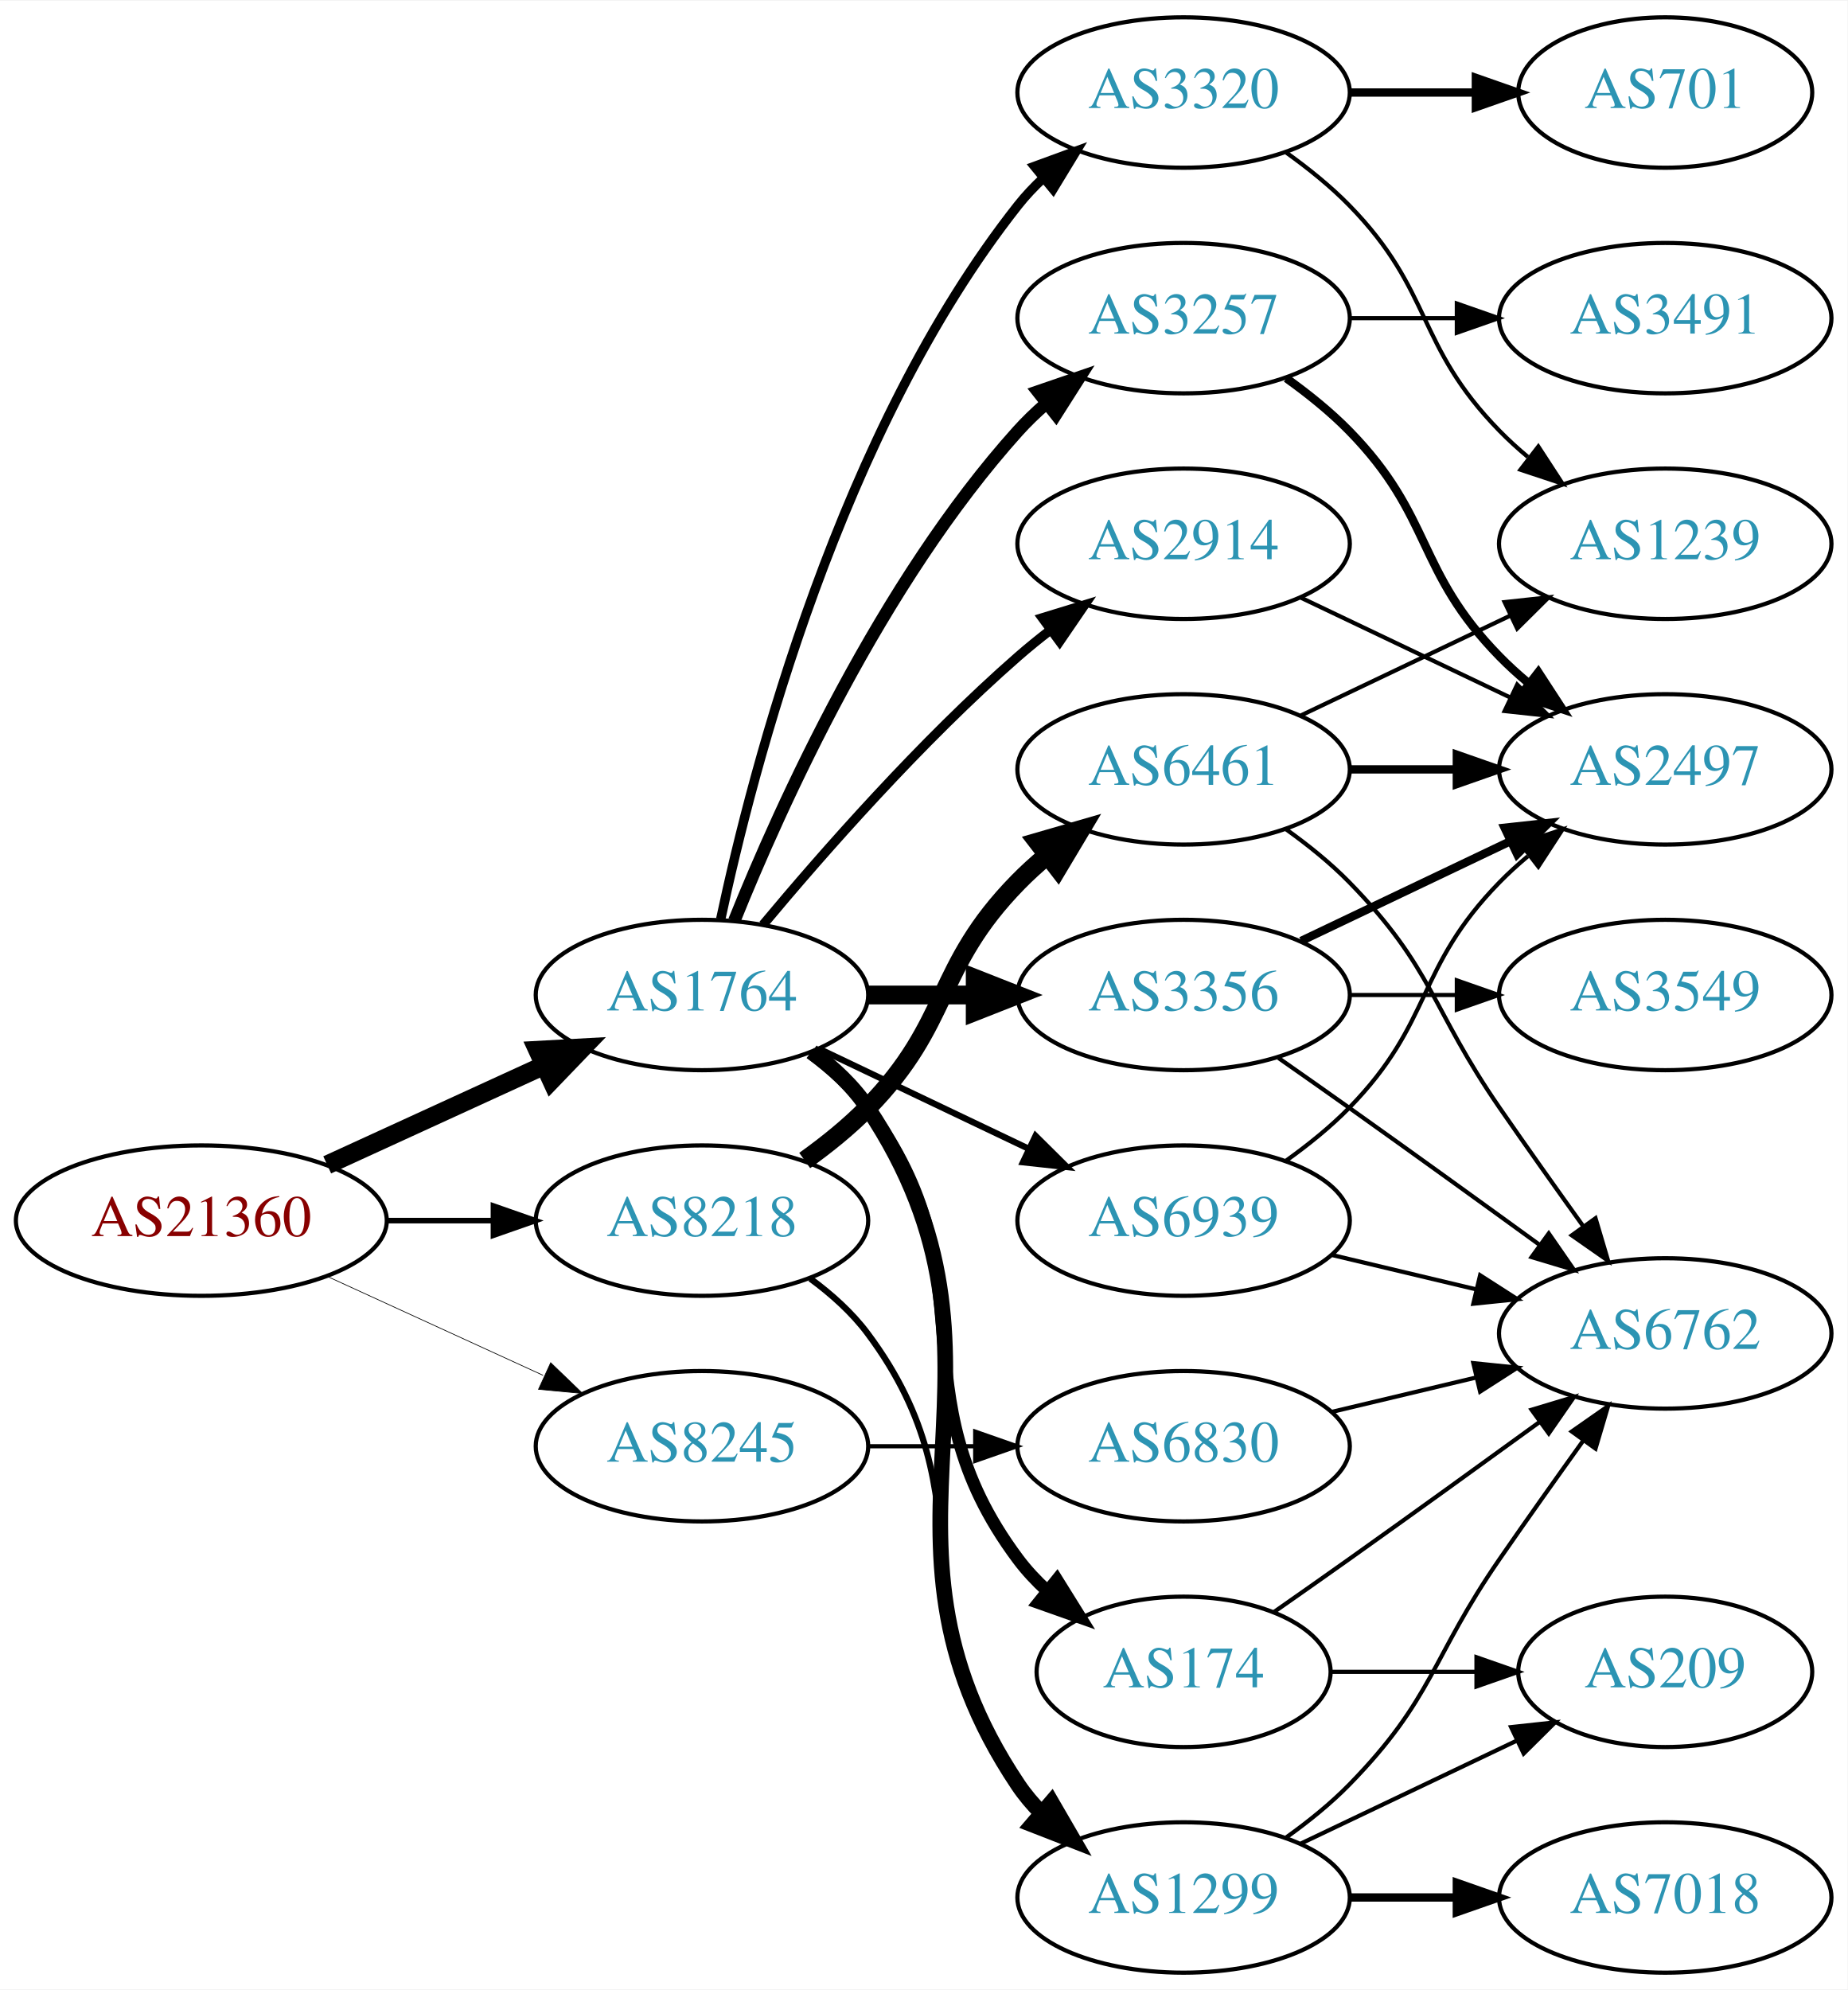
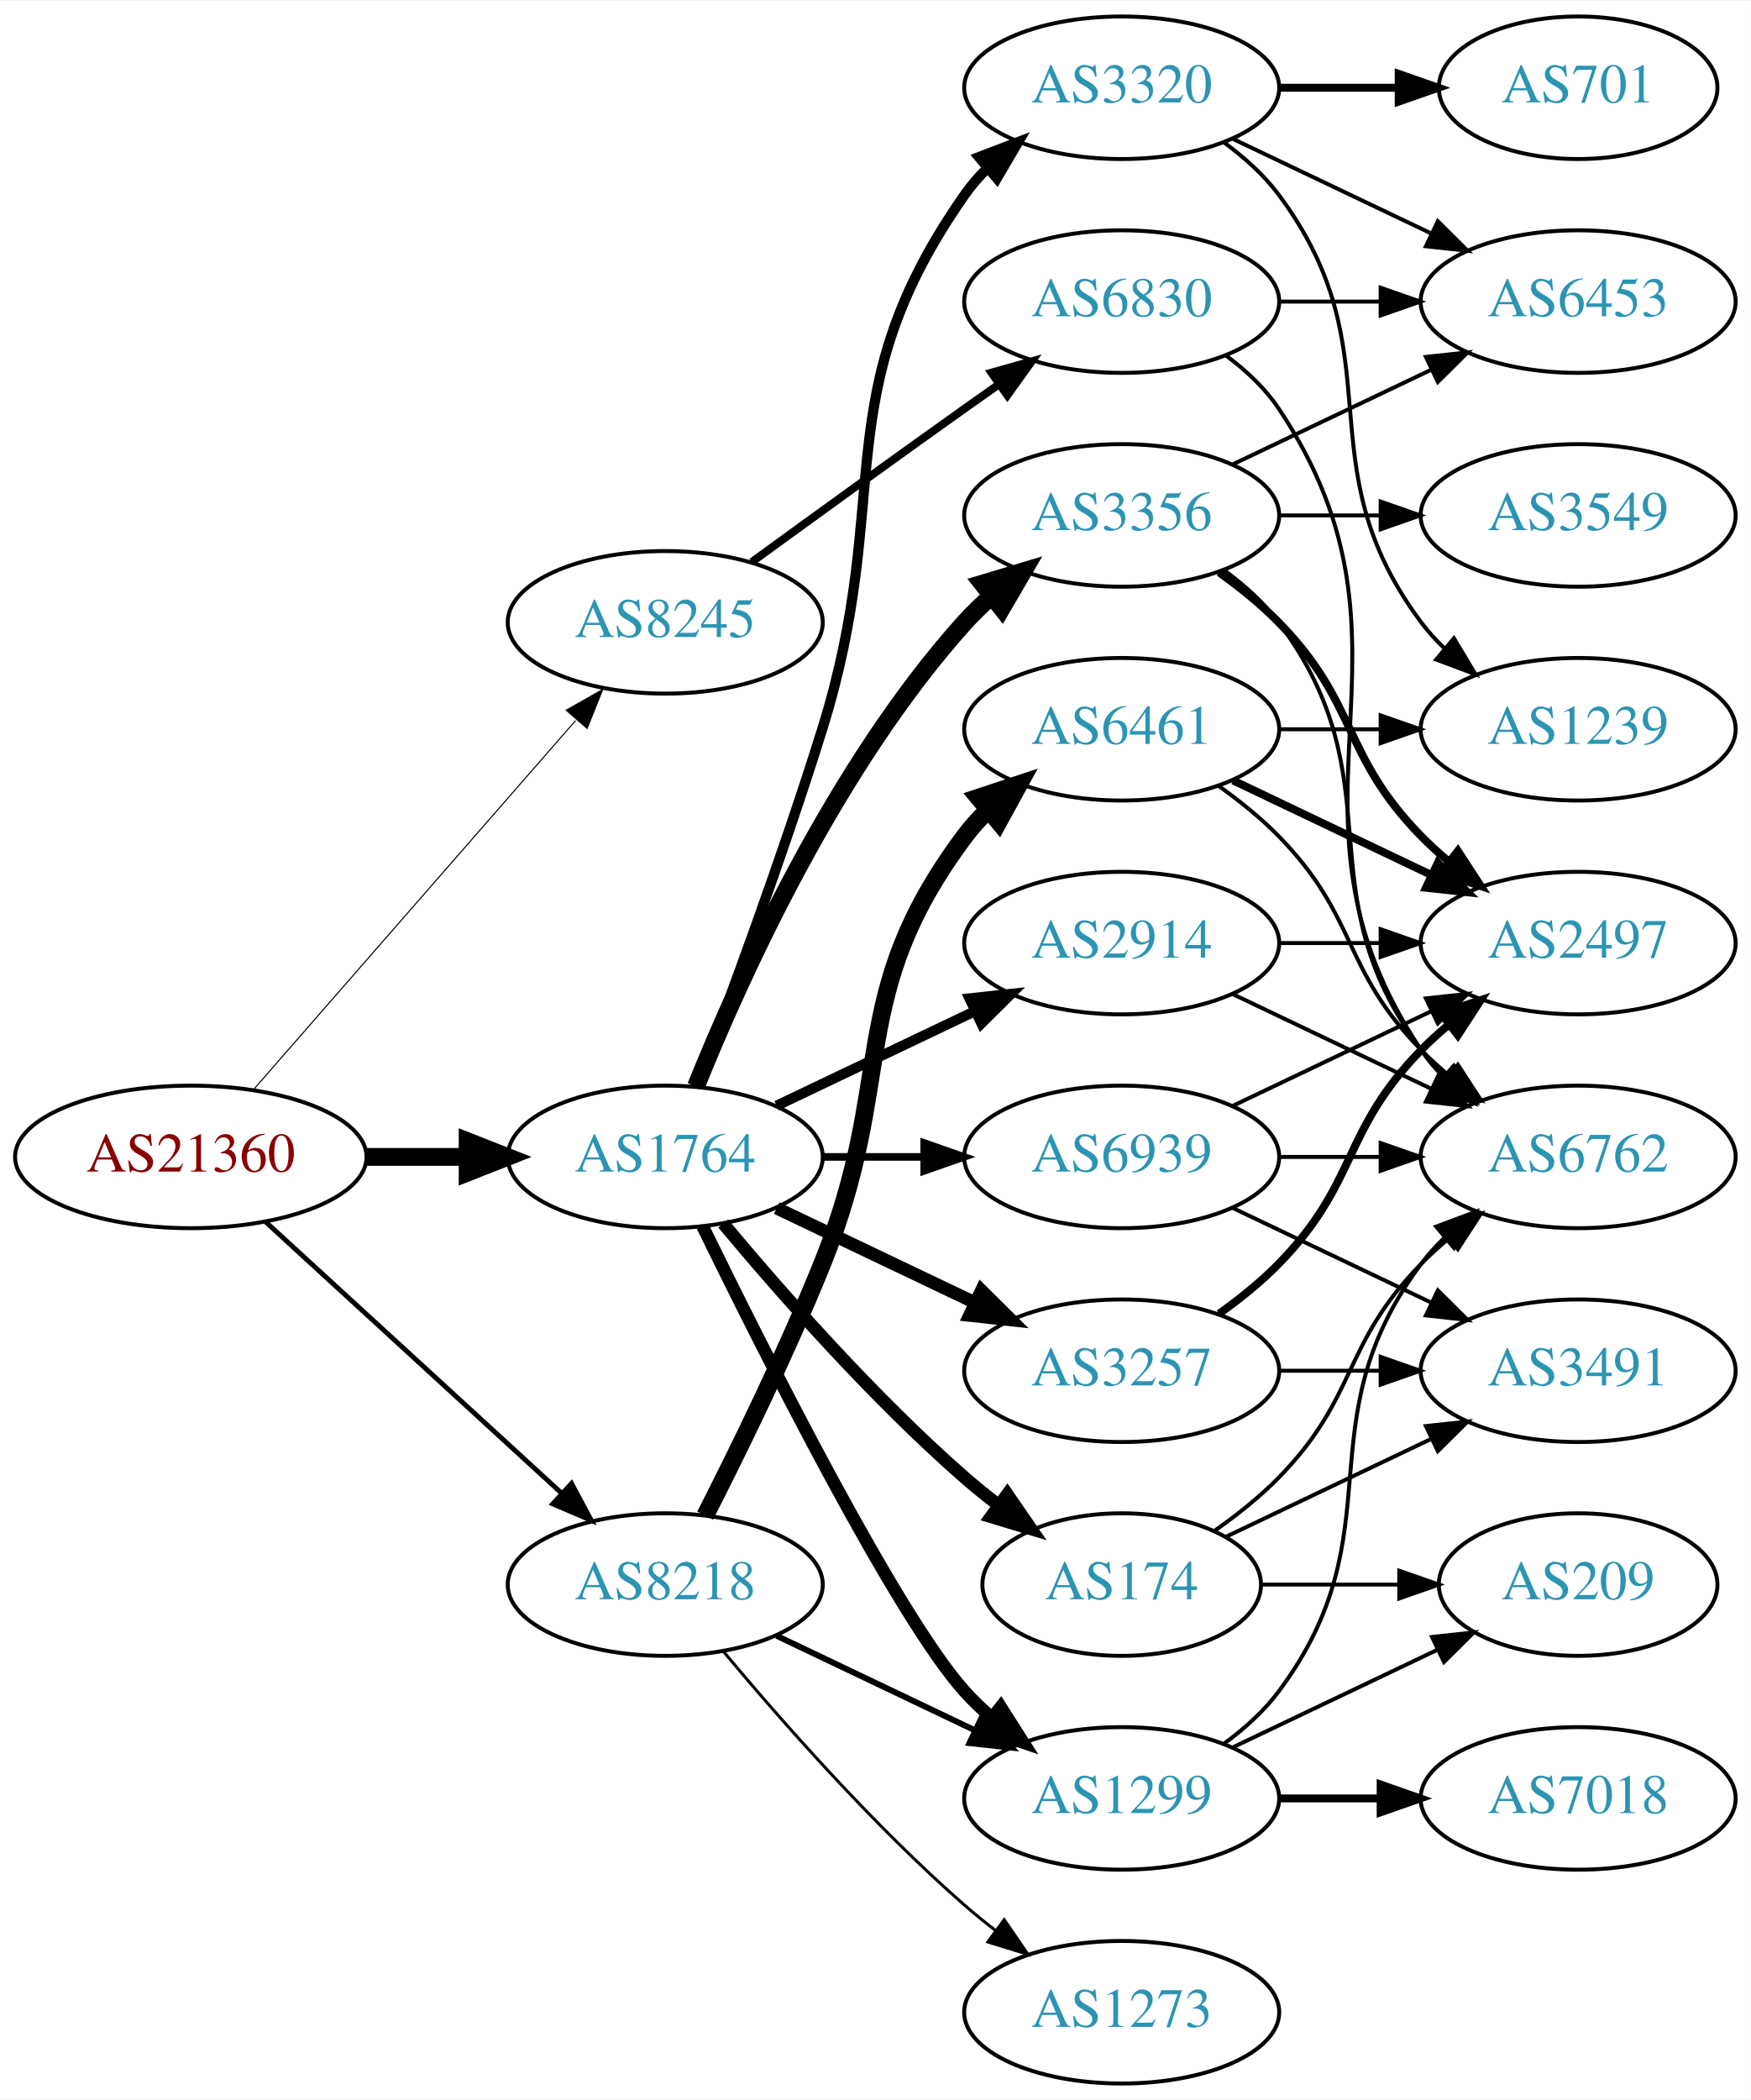
- <svg xmlns="http://www.w3.org/2000/svg" xmlns:xlink="http://www.w3.org/1999/xlink" width="442pt" height="476pt" viewBox="0.00 0.00 442.27 476.00">
-   <g id="graph0" class="graph" transform="scale(1 1) rotate(0) translate(4 472)">
-     <polygon fill="white" stroke="none" points="-4,4 -4,-472 438.271,-472 438.271,4 -4,4" />
+ <svg xmlns="http://www.w3.org/2000/svg" xmlns:xlink="http://www.w3.org/1999/xlink" width="442pt" height="530pt" viewBox="0.00 0.00 442.27 530.00">
+   <g id="graph0" class="graph" transform="scale(1 1) rotate(0) translate(4 526)">
+     <polygon fill="white" stroke="none" points="-4,4 -4,-526 438.271,-526 438.271,4 -4,4" />
    <g id="node1" class="node">
      <g id="a_node1">
        <a xlink:href="/asn/21360" xlink:title="AS21360 ~ Horneckgasse 8 [AT]">
-           <ellipse fill="#ffffff" stroke="black" cx="44.196" cy="-180" rx="44.393" ry="18" />
-           <text text-anchor="middle" x="44.196" y="-176.3" font-family="Times,serif" font-size="14.00" fill="#880000">AS21360</text>
+           <ellipse fill="#ffffff" stroke="black" cx="44.196" cy="-234" rx="44.393" ry="18" />
+           <text text-anchor="middle" x="44.196" y="-230.3" font-family="Times,serif" font-size="14.00" fill="#880000">AS21360</text>
        </a>
      </g>
    </g>
    <g id="node2" class="node">
      <g id="a_node2">
        <a xlink:href="/asn/1764" xlink:title="AS1764 ~ NEXTLAYER-AS [AT]">
          <ellipse fill="#ffffff" stroke="black" cx="164.039" cy="-234" rx="39.794" ry="18" />
          <text text-anchor="middle" x="164.039" y="-230.3" font-family="Times,serif" font-size="14.00" fill="#2c94b3">AS1764</text>
        </a>
      </g>
    </g>
    <g id="edge1" class="edge">
-       <path fill="none" stroke="black" stroke-width="4.5" d="M74.326,-193.348C89.937,-200.502 109.335,-209.391 126.007,-217.03" />
-       <polygon fill="black" stroke="black" stroke-width="4.5" points="124.727,-220.775 135.459,-221.362 128.008,-213.616 124.727,-220.775" />
+       <path fill="none" stroke="black" stroke-width="4.5" d="M88.407,-234C96.72,-234 105.482,-234 113.965,-234" />
+       <polygon fill="black" stroke="black" stroke-width="4.5" points="114.123,-237.938 124.123,-234 114.123,-230.063 114.123,-237.938" />
    </g>
    <g id="node3" class="node">
      <g id="a_node3">
        <a xlink:href="/asn/8218" xlink:title="AS8218 ~ legacy Neotelecoms [FR]">
-           <ellipse fill="#ffffff" stroke="black" cx="164.039" cy="-180" rx="39.794" ry="18" />
-           <text text-anchor="middle" x="164.039" y="-176.3" font-family="Times,serif" font-size="14.00" fill="#2c94b3">AS8218</text>
+           <ellipse fill="#ffffff" stroke="black" cx="164.039" cy="-126" rx="39.794" ry="18" />
+           <text text-anchor="middle" x="164.039" y="-122.3" font-family="Times,serif" font-size="14.00" fill="#2c94b3">AS8218</text>
        </a>
      </g>
    </g>
    <g id="edge2" class="edge">
-       <path fill="none" stroke="black" stroke-width="1.333" d="M88.407,-180C96.72,-180 105.482,-180 113.965,-180" />
-       <polygon fill="black" stroke="black" stroke-width="1.333" points="114.123,-183.5 124.123,-180 114.123,-176.5 114.123,-183.5" />
+       <path fill="none" stroke="black" stroke-width="1.227" d="M63.094,-217.597C83.022,-199.333 115.38,-169.678 137.857,-149.079" />
+       <polygon fill="black" stroke="black" stroke-width="1.227" points="140.351,-151.54 145.359,-142.203 135.622,-146.38 140.351,-151.54" />
    </g>
    <g id="node4" class="node">
      <g id="a_node4">
        <a xlink:href="/asn/8245" xlink:title="AS8245 ~ Video-Broadcast GmbH [AT]">
-           <ellipse fill="#ffffff" stroke="black" cx="164.039" cy="-126" rx="39.794" ry="18" />
-           <text text-anchor="middle" x="164.039" y="-122.3" font-family="Times,serif" font-size="14.00" fill="#2c94b3">AS8245</text>
+           <ellipse fill="#ffffff" stroke="black" cx="164.039" cy="-369" rx="39.794" ry="18" />
+           <text text-anchor="middle" x="164.039" y="-365.3" font-family="Times,serif" font-size="14.00" fill="#2c94b3">AS8245</text>
        </a>
      </g>
    </g>
    <g id="edge3" class="edge">
-       <path fill="none" stroke="black" stroke-width="0.167" d="M74.326,-166.652C89.937,-159.498 109.335,-150.609 126.007,-142.97" />
-       <polygon fill="black" stroke="black" stroke-width="0.167" points="127.826,-145.986 135.459,-138.638 124.91,-139.622 127.826,-145.986" />
+       <path fill="none" stroke="black" stroke-width="0.273" d="M60.121,-251.098C80.663,-274.631 117.782,-317.155 141.379,-344.187" />
+       <polygon fill="black" stroke="black" stroke-width="0.273" points="139.022,-346.809 148.235,-352.041 144.296,-342.206 139.022,-346.809" />
    </g>
    <g id="node5" class="node">
      <g id="a_node5">
        <a xlink:href="/asn/2914" xlink:title="AS2914 ~ NTT America, Inc. [US]">
-           <ellipse fill="#ffffff" stroke="black" cx="279.332" cy="-342" rx="39.794" ry="18" />
-           <text text-anchor="middle" x="279.332" y="-338.3" font-family="Times,serif" font-size="14.00" fill="#2c94b3">AS2914</text>
+           <ellipse fill="#ffffff" stroke="black" cx="279.332" cy="-288" rx="39.794" ry="18" />
+           <text text-anchor="middle" x="279.332" y="-284.3" font-family="Times,serif" font-size="14.00" fill="#2c94b3">AS2914</text>
        </a>
      </g>
    </g>
    <g id="edge4" class="edge">
-       <path fill="none" stroke="black" stroke-width="2.25" d="M178.669,-250.817C192.951,-267.929 216.498,-294.745 239.685,-315 242.151,-317.154 244.789,-319.294 247.487,-321.372" />
-       <polygon fill="black" stroke="black" stroke-width="2.25" points="245.512,-324.264 255.641,-327.37 249.66,-318.625 245.512,-324.264" />
+       <path fill="none" stroke="black" stroke-width="2.571" d="M192.175,-246.934C207.169,-254.081 225.99,-263.052 242.213,-270.785" />
+       <polygon fill="black" stroke="black" stroke-width="2.571" points="240.884,-274.028 251.417,-275.171 243.895,-267.709 240.884,-274.028" />
    </g>
    <g id="node6" class="node">
      <g id="a_node6">
-         <a xlink:href="/asn/3320" xlink:title="AS3320 ~ DTAG [DE]">
-           <ellipse fill="#ffffff" stroke="black" cx="279.332" cy="-450" rx="39.794" ry="18" />
-           <text text-anchor="middle" x="279.332" y="-446.3" font-family="Times,serif" font-size="14.00" fill="#2c94b3">AS3320</text>
+         <a xlink:href="/asn/3356" xlink:title="AS3356 ~ Level 3 Parent, LLC [US]">
+           <ellipse fill="#ffffff" stroke="black" cx="279.332" cy="-396" rx="39.794" ry="18" />
+           <text text-anchor="middle" x="279.332" y="-392.3" font-family="Times,serif" font-size="14.00" fill="#2c94b3">AS3356</text>
        </a>
      </g>
    </g>
    <g id="edge5" class="edge">
-       <path fill="none" stroke="black" stroke-width="2.25" d="M168.529,-252.16C176.16,-288.03 197.152,-369.155 239.685,-423 241.493,-425.288 243.545,-427.462 245.74,-429.51" />
-       <polygon fill="black" stroke="black" stroke-width="2.25" points="243.651,-432.323 253.6,-435.966 248.094,-426.914 243.651,-432.323" />
+       <path fill="none" stroke="black" stroke-width="4.5" d="M171.786,-251.787C182.837,-279.243 206.891,-332.578 239.685,-369 241.688,-371.224 243.906,-373.363 246.239,-375.397" />
+       <polygon fill="black" stroke="black" stroke-width="4.5" points="244.166,-378.777 254.458,-381.873 249.04,-372.591 244.166,-378.777" />
    </g>
    <g id="node7" class="node">
      <g id="a_node7">
        <a xlink:href="/asn/3257" xlink:title="AS3257 ~ GTT [DE]">
-           <ellipse fill="#ffffff" stroke="black" cx="279.332" cy="-396" rx="39.794" ry="18" />
-           <text text-anchor="middle" x="279.332" y="-392.3" font-family="Times,serif" font-size="14.00" fill="#2c94b3">AS3257</text>
+           <ellipse fill="#ffffff" stroke="black" cx="279.332" cy="-180" rx="39.794" ry="18" />
+           <text text-anchor="middle" x="279.332" y="-176.3" font-family="Times,serif" font-size="14.00" fill="#2c94b3">AS3257</text>
        </a>
      </g>
    </g>
    <g id="edge6" class="edge">
-       <path fill="none" stroke="black" stroke-width="3" d="M171.786,-251.787C182.837,-279.243 206.891,-332.578 239.685,-369 241.688,-371.224 243.906,-373.363 246.239,-375.397" />
-       <polygon fill="black" stroke="black" stroke-width="3" points="244.437,-378.433 254.458,-381.873 248.769,-372.935 244.437,-378.433" />
+       <path fill="none" stroke="black" stroke-width="3.214" d="M192.175,-221.066C207.169,-213.919 225.99,-204.948 242.213,-197.215" />
+       <polygon fill="black" stroke="black" stroke-width="3.214" points="243.895,-200.291 251.417,-192.829 240.884,-193.972 243.895,-200.291" />
    </g>
    <g id="node8" class="node">
      <g id="a_node8">
-         <a xlink:href="/asn/174" xlink:title="AS174 ~ Cogent Communications [US]">
-           <ellipse fill="#ffffff" stroke="black" cx="279.332" cy="-72" rx="35.194" ry="18" />
-           <text text-anchor="middle" x="279.332" y="-68.3" font-family="Times,serif" font-size="14.00" fill="#2c94b3">AS174</text>
+         <a xlink:href="/asn/3320" xlink:title="AS3320 ~ DTAG [DE]">
+           <ellipse fill="#ffffff" stroke="black" cx="279.332" cy="-504" rx="39.794" ry="18" />
+           <text text-anchor="middle" x="279.332" y="-500.3" font-family="Times,serif" font-size="14.00" fill="#2c94b3">AS3320</text>
        </a>
      </g>
    </g>
    <g id="edge7" class="edge">
-       <path fill="none" stroke="black" stroke-width="3" d="M189.969,-220.118C195.046,-216.389 199.964,-211.984 203.685,-207 233.957,-166.458 209.414,-139.542 239.685,-99 241.693,-96.311 244.049,-93.791 246.59,-91.454" />
-       <polygon fill="black" stroke="black" stroke-width="3" points="249.004,-94.004 254.605,-85.011 244.619,-88.548 249.004,-94.004" />
+       <path fill="none" stroke="black" stroke-width="2.571" d="M171.926,-251.809C180.036,-273.094 193.671,-309.869 203.685,-342 222.162,-401.284 204.072,-426.131 239.685,-477 241.357,-479.389 243.313,-481.635 245.44,-483.733" />
+       <polygon fill="black" stroke="black" stroke-width="2.571" points="243.28,-486.49 253.172,-490.284 247.804,-481.149 243.28,-486.49" />
    </g>
    <g id="node9" class="node">
      <g id="a_node9">
        <a xlink:href="/asn/1299" xlink:title="AS1299 ~ Telia Carrier [EU]">
-           <ellipse fill="#ffffff" stroke="black" cx="279.332" cy="-18" rx="39.794" ry="18" />
-           <text text-anchor="middle" x="279.332" y="-14.3" font-family="Times,serif" font-size="14.00" fill="#2c94b3">AS1299</text>
+           <ellipse fill="#ffffff" stroke="black" cx="279.332" cy="-72" rx="39.794" ry="18" />
+           <text text-anchor="middle" x="279.332" y="-68.3" font-family="Times,serif" font-size="14.00" fill="#2c94b3">AS1299</text>
        </a>
      </g>
    </g>
    <g id="edge8" class="edge">
-       <path fill="none" stroke="black" stroke-width="3.75" d="M190.358,-220.393C195.414,-216.649 200.225,-212.169 203.685,-207 244.71,-145.706 198.661,-106.294 239.685,-45 241.307,-42.577 243.226,-40.305 245.328,-38.19" />
-       <polygon fill="black" stroke="black" stroke-width="3.75" points="247.695,-40.771 253.013,-31.607 243.141,-35.454 247.695,-40.771" />
+       <path fill="none" stroke="black" stroke-width="3.214" d="M173.476,-216.489C189.095,-184.491 222.481,-118.107 239.685,-99 241.688,-96.776 243.906,-94.637 246.239,-92.603" />
+       <polygon fill="black" stroke="black" stroke-width="3.214" points="248.769,-95.065 254.458,-86.127 244.437,-89.567 248.769,-95.065" />
    </g>
    <g id="node10" class="node">
      <g id="a_node10">
-         <a xlink:href="/asn/3356" xlink:title="AS3356 ~ Level 3 Parent, LLC [US]">
-           <ellipse fill="#ffffff" stroke="black" cx="279.332" cy="-234" rx="39.794" ry="18" />
-           <text text-anchor="middle" x="279.332" y="-230.3" font-family="Times,serif" font-size="14.00" fill="#2c94b3">AS3356</text>
+         <a xlink:href="/asn/174" xlink:title="AS174 ~ Cogent Communications [US]">
+           <ellipse fill="#ffffff" stroke="black" cx="279.332" cy="-126" rx="35.194" ry="18" />
+           <text text-anchor="middle" x="279.332" y="-122.3" font-family="Times,serif" font-size="14.00" fill="#2c94b3">AS174</text>
        </a>
      </g>
    </g>
    <g id="edge9" class="edge">
-       <path fill="none" stroke="black" stroke-width="4.5" d="M203.711,-234C211.914,-234 220.678,-234 229.21,-234" />
-       <polygon fill="black" stroke="black" stroke-width="4.5" points="229.449,-237.938 239.449,-234 229.449,-230.063 229.449,-237.938" />
+       <path fill="none" stroke="black" stroke-width="3.214" d="M178.669,-217.183C192.951,-200.071 216.498,-173.255 239.685,-153 242.355,-150.668 245.228,-148.352 248.158,-146.114" />
+       <polygon fill="black" stroke="black" stroke-width="3.214" points="250.436,-148.784 256.449,-140.061 246.309,-143.13 250.436,-148.784" />
    </g>
    <g id="node11" class="node">
      <g id="a_node11">
        <a xlink:href="/asn/6939" xlink:title="AS6939 ~ Hurricane Electric LLC [US]">
-           <ellipse fill="#ffffff" stroke="black" cx="279.332" cy="-180" rx="39.794" ry="18" />
-           <text text-anchor="middle" x="279.332" y="-176.3" font-family="Times,serif" font-size="14.00" fill="#2c94b3">AS6939</text>
+           <ellipse fill="#ffffff" stroke="black" cx="279.332" cy="-234" rx="39.794" ry="18" />
+           <text text-anchor="middle" x="279.332" y="-230.3" font-family="Times,serif" font-size="14.00" fill="#2c94b3">AS6939</text>
        </a>
      </g>
    </g>
    <g id="edge10" class="edge">
-       <path fill="none" stroke="black" stroke-width="1.5" d="M192.175,-221.066C207.169,-213.919 225.99,-204.948 242.213,-197.215" />
-       <polygon fill="black" stroke="black" stroke-width="1.5" points="243.895,-200.291 251.417,-192.829 240.884,-193.972 243.895,-200.291" />
-     </g>
-     <g id="edge23" class="edge">
-       <path fill="none" stroke="black" stroke-width="1.5" d="M189.969,-166.118C195.046,-162.389 199.964,-157.984 203.685,-153 233.957,-112.458 209.414,-85.542 239.685,-45 241.43,-42.664 243.437,-40.455 245.6,-38.383" />
-       <polygon fill="black" stroke="black" stroke-width="1.5" points="247.96,-40.973 253.401,-31.882 243.478,-35.595 247.96,-40.973" />
-     </g>
-     <g id="node20" class="node">
-       <g id="a_node20">
-         <a xlink:href="/asn/6461" xlink:title="AS6461 ~ Zayo Bandwidth [US]">
-           <ellipse fill="#ffffff" stroke="black" cx="279.332" cy="-288" rx="39.794" ry="18" />
-           <text text-anchor="middle" x="279.332" y="-284.3" font-family="Times,serif" font-size="14.00" fill="#2c94b3">AS6461</text>
-         </a>
-       </g>
-     </g>
-     <g id="edge22" class="edge">
-       <path fill="none" stroke="black" stroke-width="4.5" d="M188.633,-194.389C193.889,-198.148 199.22,-202.437 203.685,-207 223.858,-227.617 219.513,-240.383 239.685,-261 241.778,-263.139 244.061,-265.218 246.438,-267.21" />
-       <polygon fill="black" stroke="black" stroke-width="4.5" points="244.414,-270.621 254.738,-273.611 249.224,-264.386 244.414,-270.621" />
+       <path fill="none" stroke="black" stroke-width="1.929" d="M203.711,-234C211.914,-234 220.678,-234 229.21,-234" />
+       <polygon fill="black" stroke="black" stroke-width="1.929" points="229.449,-237.5 239.449,-234 229.449,-230.5 229.449,-237.5" />
+     </g>
+     <g id="edge30" class="edge">
+       <path fill="none" stroke="black" stroke-width="1.5" d="M192.175,-113.066C207.169,-105.919 225.99,-96.948 242.213,-89.215" />
+       <polygon fill="black" stroke="black" stroke-width="1.5" points="243.895,-92.291 251.417,-84.829 240.884,-85.972 243.895,-92.291" />
    </g>
    <g id="node21" class="node">
      <g id="a_node21">
+         <a xlink:href="/asn/6461" xlink:title="AS6461 ~ Zayo Bandwidth [US]">
+           <ellipse fill="#ffffff" stroke="black" cx="279.332" cy="-342" rx="39.794" ry="18" />
+           <text text-anchor="middle" x="279.332" y="-338.3" font-family="Times,serif" font-size="14.00" fill="#2c94b3">AS6461</text>
+         </a>
+       </g>
+     </g>
+     <g id="edge28" class="edge">
+       <path fill="none" stroke="black" stroke-width="4.5" d="M174.119,-143.417C182.388,-159.634 194.65,-184.603 203.685,-207 222.615,-253.922 209.414,-274.458 239.685,-315 241.43,-317.336 243.437,-319.545 245.6,-321.617" />
+       <polygon fill="black" stroke="black" stroke-width="4.5" points="243.198,-324.741 253.401,-328.118 248.24,-318.691 243.198,-324.741" />
+     </g>
+     <g id="node22" class="node">
+       <g id="a_node22">
+         <a xlink:href="/asn/1273" xlink:title="AS1273 ~ Vodafone Group PLC [EU]">
+           <ellipse fill="#ffffff" stroke="black" cx="279.332" cy="-18" rx="39.794" ry="18" />
+           <text text-anchor="middle" x="279.332" y="-14.3" font-family="Times,serif" font-size="14.00" fill="#2c94b3">AS1273</text>
+         </a>
+       </g>
+     </g>
+     <g id="edge29" class="edge">
+       <path fill="none" stroke="black" stroke-width="0.75" d="M178.669,-109.183C192.951,-92.071 216.498,-65.255 239.685,-45 242.151,-42.846 244.789,-40.706 247.487,-38.628" />
+       <polygon fill="black" stroke="black" stroke-width="0.75" points="249.66,-41.375 255.641,-32.63 245.512,-35.736 249.66,-41.375" />
+     </g>
+     <g id="node23" class="node">
+       <g id="a_node23">
        <a xlink:href="/asn/6830" xlink:title="AS6830 ~ LGI-UPC [AT]">
-           <ellipse fill="#ffffff" stroke="black" cx="279.332" cy="-126" rx="39.794" ry="18" />
-           <text text-anchor="middle" x="279.332" y="-122.3" font-family="Times,serif" font-size="14.00" fill="#2c94b3">AS6830</text>
-         </a>
-       </g>
-     </g>
-     <g id="edge27" class="edge">
-       <path fill="none" stroke="black" d="M203.711,-126C211.914,-126 220.678,-126 229.21,-126" />
-       <polygon fill="black" stroke="black" points="229.449,-129.5 239.449,-126 229.449,-122.5 229.449,-129.5" />
+           <ellipse fill="#ffffff" stroke="black" cx="279.332" cy="-450" rx="39.794" ry="18" />
+           <text text-anchor="middle" x="279.332" y="-446.3" font-family="Times,serif" font-size="14.00" fill="#2c94b3">AS6830</text>
+         </a>
+       </g>
+     </g>
+     <g id="edge34" class="edge">
+       <path fill="none" stroke="black" stroke-width="2" d="M185.887,-384.222C200.821,-395.091 221.435,-410.025 239.685,-423 242.506,-425.005 245.449,-427.085 248.397,-429.159" />
+       <polygon fill="black" stroke="black" stroke-width="2" points="246.424,-432.05 256.621,-434.926 250.443,-426.319 246.424,-432.05" />
    </g>
    <g id="node12" class="node">
      <g id="a_node12">
+         <a xlink:href="/asn/6762" xlink:title="AS6762 ~ TELECOM ITALIA SPARKLE S.p.A. [IT]">
+           <ellipse fill="#ffffff" stroke="black" cx="394.625" cy="-234" rx="39.794" ry="18" />
+           <text text-anchor="middle" x="394.625" y="-230.3" font-family="Times,serif" font-size="14.00" fill="#2c94b3">AS6762</text>
+         </a>
+       </g>
+     </g>
+     <g id="edge27" class="edge">
+       <path fill="none" stroke="black" d="M307.468,-275.066C322.462,-267.919 341.283,-258.948 357.506,-251.215" />
+       <polygon fill="black" stroke="black" points="359.188,-254.291 366.71,-246.829 356.177,-247.972 359.188,-254.291" />
+     </g>
+     <g id="node14" class="node">
+       <g id="a_node14">
        <a xlink:href="/asn/2497" xlink:title="AS2497 ~ Internet Initiative Japan Inc. [JP]">
          <ellipse fill="#ffffff" stroke="black" cx="394.625" cy="-288" rx="39.794" ry="18" />
          <text text-anchor="middle" x="394.625" y="-284.3" font-family="Times,serif" font-size="14.00" fill="#2c94b3">AS2497</text>
        </a>
      </g>
    </g>
+     <g id="edge26" class="edge">
+       <path fill="none" stroke="black" d="M319.004,-288C327.207,-288 335.971,-288 344.503,-288" />
+       <polygon fill="black" stroke="black" points="344.742,-291.5 354.742,-288 344.742,-284.5 344.742,-291.5" />
+     </g>
    <g id="edge11" class="edge">
-       <path fill="none" stroke="black" d="M307.468,-329.066C322.462,-321.919 341.283,-312.948 357.506,-305.215" />
-       <polygon fill="black" stroke="black" points="359.188,-308.291 366.71,-300.829 356.177,-301.972 359.188,-308.291" />
+       <path fill="none" stroke="black" d="M305.262,-382.118C310.338,-378.389 315.256,-373.984 318.978,-369 349.249,-328.458 324.707,-301.542 354.978,-261 356.723,-258.664 358.73,-256.455 360.893,-254.383" />
+       <polygon fill="black" stroke="black" points="363.253,-256.973 368.694,-247.882 358.771,-251.595 363.253,-256.973" />
    </g>
    <g id="node13" class="node">
      <g id="a_node13">
+         <a xlink:href="/asn/6453" xlink:title="AS6453 ~ TATA COMMUNICATIONS (AMERICA) INC [US]">
+           <ellipse fill="#ffffff" stroke="black" cx="394.625" cy="-450" rx="39.794" ry="18" />
+           <text text-anchor="middle" x="394.625" y="-446.3" font-family="Times,serif" font-size="14.00" fill="#2c94b3">AS6453</text>
+         </a>
+       </g>
+     </g>
+     <g id="edge12" class="edge">
+       <path fill="none" stroke="black" d="M307.468,-408.934C322.462,-416.081 341.283,-425.052 357.506,-432.785" />
+       <polygon fill="black" stroke="black" points="356.177,-436.028 366.71,-437.171 359.188,-429.709 356.177,-436.028" />
+     </g>
+     <g id="edge13" class="edge">
+       <path fill="none" stroke="black" stroke-width="2" d="M303.926,-381.611C309.182,-377.852 314.513,-373.563 318.978,-369 339.151,-348.383 334.806,-335.617 354.978,-315 357.071,-312.861 359.354,-310.782 361.731,-308.79" />
+       <polygon fill="black" stroke="black" stroke-width="2" points="364.249,-311.268 370.031,-302.389 359.974,-305.725 364.249,-311.268" />
+     </g>
+     <g id="node15" class="node">
+       <g id="a_node15">
+         <a xlink:href="/asn/3549" xlink:title="AS3549 ~ Level 3 Parent, LLC [US]">
+           <ellipse fill="#ffffff" stroke="black" cx="394.625" cy="-396" rx="39.794" ry="18" />
+           <text text-anchor="middle" x="394.625" y="-392.3" font-family="Times,serif" font-size="14.00" fill="#2c94b3">AS3549</text>
+         </a>
+       </g>
+     </g>
+     <g id="edge14" class="edge">
+       <path fill="none" stroke="black" d="M319.004,-396C327.207,-396 335.971,-396 344.503,-396" />
+       <polygon fill="black" stroke="black" points="344.742,-399.5 354.742,-396 344.742,-392.5 344.742,-399.5" />
+     </g>
+     <g id="edge15" class="edge">
+       <path fill="none" stroke="black" stroke-width="2" d="M303.926,-194.389C309.182,-198.148 314.513,-202.437 318.978,-207 339.151,-227.617 334.806,-240.383 354.978,-261 357.071,-263.139 359.354,-265.218 361.731,-267.21" />
+       <polygon fill="black" stroke="black" stroke-width="2" points="359.974,-270.275 370.031,-273.611 364.249,-264.732 359.974,-270.275" />
+     </g>
+     <g id="node16" class="node">
+       <g id="a_node16">
+         <a xlink:href="/asn/3491" xlink:title="AS3491 ~ PCCW Global, Inc. [US]">
+           <ellipse fill="#ffffff" stroke="black" cx="394.625" cy="-180" rx="39.794" ry="18" />
+           <text text-anchor="middle" x="394.625" y="-176.3" font-family="Times,serif" font-size="14.00" fill="#2c94b3">AS3491</text>
+         </a>
+       </g>
+     </g>
+     <g id="edge16" class="edge">
+       <path fill="none" stroke="black" d="M319.004,-180C327.207,-180 335.971,-180 344.503,-180" />
+       <polygon fill="black" stroke="black" points="344.742,-183.5 354.742,-180 344.742,-176.5 344.742,-183.5" />
+     </g>
+     <g id="edge19" class="edge">
+       <path fill="none" stroke="black" d="M307.468,-491.066C322.462,-483.919 341.283,-474.948 357.506,-467.215" />
+       <polygon fill="black" stroke="black" points="359.188,-470.291 366.71,-462.829 356.177,-463.972 359.188,-470.291" />
+     </g>
+     <g id="node17" class="node">
+       <g id="a_node17">
        <a xlink:href="/asn/1239" xlink:title="AS1239 ~ Sprint [US]">
          <ellipse fill="#ffffff" stroke="black" cx="394.625" cy="-342" rx="39.794" ry="18" />
          <text text-anchor="middle" x="394.625" y="-338.3" font-family="Times,serif" font-size="14.00" fill="#2c94b3">AS1239</text>
        </a>
      </g>
    </g>
-     <g id="edge12" class="edge">
-       <path fill="none" stroke="black" d="M303.926,-435.611C309.182,-431.852 314.513,-427.563 318.978,-423 339.151,-402.383 334.806,-389.617 354.978,-369 357.071,-366.861 359.354,-364.782 361.731,-362.79" />
-       <polygon fill="black" stroke="black" points="364.249,-365.268 370.031,-356.389 359.974,-359.725 364.249,-365.268" />
-     </g>
-     <g id="node14" class="node">
-       <g id="a_node14">
-         <a xlink:href="/asn/701" xlink:title="AS701 ~ UUNET [US]">
-           <ellipse fill="#ffffff" stroke="black" cx="394.625" cy="-450" rx="35.194" ry="18" />
-           <text text-anchor="middle" x="394.625" y="-446.3" font-family="Times,serif" font-size="14.00" fill="#2c94b3">AS701</text>
-         </a>
-       </g>
-     </g>
-     <g id="edge13" class="edge">
-       <path fill="none" stroke="black" stroke-width="2" d="M319.004,-450C328.709,-450 339.2,-450 349.163,-450" />
-       <polygon fill="black" stroke="black" stroke-width="2" points="349.299,-453.5 359.299,-450 349.299,-446.5 349.299,-453.5" />
-     </g>
-     <g id="edge15" class="edge">
-       <path fill="none" stroke="black" stroke-width="2" d="M303.926,-381.611C309.182,-377.852 314.513,-373.563 318.978,-369 339.151,-348.383 334.806,-335.617 354.978,-315 357.071,-312.861 359.354,-310.782 361.731,-308.79" />
-       <polygon fill="black" stroke="black" stroke-width="2" points="364.249,-311.268 370.031,-302.389 359.974,-305.725 364.249,-311.268" />
-     </g>
-     <g id="node15" class="node">
-       <g id="a_node15">
-         <a xlink:href="/asn/3491" xlink:title="AS3491 ~ PCCW Global, Inc. [US]">
-           <ellipse fill="#ffffff" stroke="black" cx="394.625" cy="-396" rx="39.794" ry="18" />
-           <text text-anchor="middle" x="394.625" y="-392.3" font-family="Times,serif" font-size="14.00" fill="#2c94b3">AS3491</text>
-         </a>
-       </g>
-     </g>
-     <g id="edge14" class="edge">
-       <path fill="none" stroke="black" d="M319.004,-396C327.207,-396 335.971,-396 344.503,-396" />
-       <polygon fill="black" stroke="black" points="344.742,-399.5 354.742,-396 344.742,-392.5 344.742,-399.5" />
-     </g>
-     <g id="node17" class="node">
-       <g id="a_node17">
-         <a xlink:href="/asn/6762" xlink:title="AS6762 ~ TELECOM ITALIA SPARKLE S.p.A. [IT]">
-           <ellipse fill="#ffffff" stroke="black" cx="394.625" cy="-153" rx="39.794" ry="18" />
-           <text text-anchor="middle" x="394.625" y="-149.3" font-family="Times,serif" font-size="14.00" fill="#2c94b3">AS6762</text>
-         </a>
-       </g>
-     </g>
-     <g id="edge29" class="edge">
-       <path fill="none" stroke="black" d="M300.834,-86.23C306.707,-90.332 313.108,-94.827 318.978,-99 334.092,-109.745 350.826,-121.833 364.613,-131.844" />
-       <polygon fill="black" stroke="black" points="362.63,-134.729 372.776,-137.778 366.746,-129.067 362.63,-134.729" />
+     <g id="edge17" class="edge">
+       <path fill="none" stroke="black" d="M305.262,-490.118C310.338,-486.389 315.256,-481.984 318.978,-477 349.249,-436.458 324.707,-409.542 354.978,-369 356.723,-366.664 358.73,-364.455 360.893,-362.383" />
+       <polygon fill="black" stroke="black" points="363.253,-364.973 368.694,-355.882 358.771,-359.595 363.253,-364.973" />
    </g>
    <g id="node18" class="node">
      <g id="a_node18">
-         <a xlink:href="/asn/209" xlink:title="AS209 ~ CenturyLink Communications, LLC [US]">
-           <ellipse fill="#ffffff" stroke="black" cx="394.625" cy="-72" rx="35.194" ry="18" />
-           <text text-anchor="middle" x="394.625" y="-68.3" font-family="Times,serif" font-size="14.00" fill="#2c94b3">AS209</text>
-         </a>
-       </g>
-     </g>
-     <g id="edge30" class="edge">
-       <path fill="none" stroke="black" d="M314.631,-72C325.501,-72 337.678,-72 349.156,-72" />
-       <polygon fill="black" stroke="black" points="349.442,-75.5 359.442,-72 349.442,-68.5 349.442,-75.5" />
-     </g>
-     <g id="node16" class="node">
-       <g id="a_node16">
-         <a xlink:href="/asn/7018" xlink:title="AS7018 ~ AT&amp;T Services, Inc. [US]">
-           <ellipse fill="#ffffff" stroke="black" cx="394.625" cy="-18" rx="39.794" ry="18" />
-           <text text-anchor="middle" x="394.625" y="-14.3" font-family="Times,serif" font-size="14.00" fill="#2c94b3">AS7018</text>
-         </a>
-       </g>
-     </g>
-     <g id="edge16" class="edge">
-       <path fill="none" stroke="black" stroke-width="2" d="M319.004,-18C327.207,-18 335.971,-18 344.503,-18" />
-       <polygon fill="black" stroke="black" stroke-width="2" points="344.742,-21.5 354.742,-18 344.742,-14.5 344.742,-21.5" />
-     </g>
-     <g id="edge17" class="edge">
-       <path fill="none" stroke="black" d="M303.926,-32.389C309.182,-36.148 314.513,-40.437 318.978,-45 339.151,-65.617 338.582,-75.269 354.978,-99 361.434,-108.344 368.644,-118.494 375.072,-127.445" />
-       <polygon fill="black" stroke="black" points="372.259,-129.528 380.945,-135.594 377.938,-125.435 372.259,-129.528" />
+         <a xlink:href="/asn/701" xlink:title="AS701 ~ UUNET [US]">
+           <ellipse fill="#ffffff" stroke="black" cx="394.625" cy="-504" rx="35.194" ry="18" />
+           <text text-anchor="middle" x="394.625" y="-500.3" font-family="Times,serif" font-size="14.00" fill="#2c94b3">AS701</text>
+         </a>
+       </g>
    </g>
    <g id="edge18" class="edge">
-       <path fill="none" stroke="black" d="M307.468,-30.934C322.9,-38.29 342.385,-47.577 358.92,-55.459" />
-       <polygon fill="black" stroke="black" points="357.729,-58.768 368.262,-59.911 360.741,-52.449 357.729,-58.768" />
+       <path fill="none" stroke="black" stroke-width="2" d="M319.004,-504C328.709,-504 339.2,-504 349.163,-504" />
+       <polygon fill="black" stroke="black" stroke-width="2" points="349.299,-507.5 359.299,-504 349.299,-500.5 349.299,-507.5" />
    </g>
    <g id="edge20" class="edge">
-       <path fill="none" stroke="black" stroke-width="2" d="M307.468,-246.934C322.462,-254.081 341.283,-263.052 357.506,-270.785" />
-       <polygon fill="black" stroke="black" stroke-width="2" points="356.177,-274.028 366.71,-275.171 359.188,-267.709 356.177,-274.028" />
-     </g>
-     <g id="edge21" class="edge">
-       <path fill="none" stroke="black" d="M302.042,-218.926C307.577,-215.057 313.508,-210.889 318.978,-207 334.092,-196.255 350.826,-184.167 364.613,-174.156" />
-       <polygon fill="black" stroke="black" points="366.746,-176.933 372.776,-168.222 362.63,-171.271 366.746,-176.933" />
+       <path fill="none" stroke="black" d="M305.262,-85.882C310.338,-89.611 315.256,-94.016 318.978,-99 349.249,-139.542 324.707,-166.458 354.978,-207 356.723,-209.336 358.73,-211.545 360.893,-213.617" />
+       <polygon fill="black" stroke="black" points="358.771,-216.405 368.694,-220.118 363.253,-211.027 358.771,-216.405" />
    </g>
    <g id="node19" class="node">
      <g id="a_node19">
-         <a xlink:href="/asn/3549" xlink:title="AS3549 ~ Level 3 Parent, LLC [US]">
-           <ellipse fill="#ffffff" stroke="black" cx="394.625" cy="-234" rx="39.794" ry="18" />
-           <text text-anchor="middle" x="394.625" y="-230.3" font-family="Times,serif" font-size="14.00" fill="#2c94b3">AS3549</text>
-         </a>
-       </g>
-     </g>
-     <g id="edge19" class="edge">
+         <a xlink:href="/asn/7018" xlink:title="AS7018 ~ AT&amp;T Services, Inc. [US]">
+           <ellipse fill="#ffffff" stroke="black" cx="394.625" cy="-72" rx="39.794" ry="18" />
+           <text text-anchor="middle" x="394.625" y="-68.3" font-family="Times,serif" font-size="14.00" fill="#2c94b3">AS7018</text>
+         </a>
+       </g>
+     </g>
+     <g id="edge21" class="edge">
+       <path fill="none" stroke="black" stroke-width="2" d="M319.004,-72C327.207,-72 335.971,-72 344.503,-72" />
+       <polygon fill="black" stroke="black" stroke-width="2" points="344.742,-75.5 354.742,-72 344.742,-68.5 344.742,-75.5" />
+     </g>
+     <g id="node20" class="node">
+       <g id="a_node20">
+         <a xlink:href="/asn/209" xlink:title="AS209 ~ CenturyLink Communications, LLC [US]">
+           <ellipse fill="#ffffff" stroke="black" cx="394.625" cy="-126" rx="35.194" ry="18" />
+           <text text-anchor="middle" x="394.625" y="-122.3" font-family="Times,serif" font-size="14.00" fill="#2c94b3">AS209</text>
+         </a>
+       </g>
+     </g>
+     <g id="edge22" class="edge">
+       <path fill="none" stroke="black" d="M307.468,-84.934C322.9,-92.29 342.385,-101.577 358.92,-109.459" />
+       <polygon fill="black" stroke="black" points="357.729,-112.768 368.262,-113.911 360.741,-106.449 357.729,-112.768" />
+     </g>
+     <g id="edge24" class="edge">
+       <path fill="none" stroke="black" d="M302.714,-139.532C308.356,-143.49 314.17,-148.086 318.978,-153 339.151,-173.617 334.806,-186.383 354.978,-207 357.071,-209.139 359.354,-211.218 361.731,-213.21" />
+       <polygon fill="black" stroke="black" points="359.974,-216.275 370.031,-219.611 364.249,-210.732 359.974,-216.275" />
+     </g>
+     <g id="edge23" class="edge">
+       <path fill="none" stroke="black" d="M305.757,-138.119C321.059,-145.413 340.783,-154.814 357.665,-162.86" />
+       <polygon fill="black" stroke="black" points="356.172,-166.026 366.705,-167.169 359.184,-159.707 356.172,-166.026" />
+     </g>
+     <g id="edge25" class="edge">
+       <path fill="none" stroke="black" d="M314.631,-126C325.501,-126 337.678,-126 349.156,-126" />
+       <polygon fill="black" stroke="black" points="349.442,-129.5 359.442,-126 349.442,-122.5 349.442,-129.5" />
+     </g>
+     <g id="edge39" class="edge">
      <path fill="none" stroke="black" d="M319.004,-234C327.207,-234 335.971,-234 344.503,-234" />
      <polygon fill="black" stroke="black" points="344.742,-237.5 354.742,-234 344.742,-230.5 344.742,-237.5" />
    </g>
+     <g id="edge37" class="edge">
+       <path fill="none" stroke="black" d="M307.468,-246.934C322.462,-254.081 341.283,-263.052 357.506,-270.785" />
+       <polygon fill="black" stroke="black" points="356.177,-274.028 366.71,-275.171 359.188,-267.709 356.177,-274.028" />
+     </g>
+     <g id="edge38" class="edge">
+       <path fill="none" stroke="black" d="M307.468,-221.066C322.462,-213.919 341.283,-204.948 357.506,-197.215" />
+       <polygon fill="black" stroke="black" points="359.188,-200.291 366.71,-192.829 356.177,-193.972 359.188,-200.291" />
+     </g>
+     <g id="edge31" class="edge">
+       <path fill="none" stroke="black" d="M303.926,-327.611C309.182,-323.852 314.513,-319.563 318.978,-315 339.151,-294.383 334.806,-281.617 354.978,-261 357.071,-258.861 359.354,-256.782 361.731,-254.79" />
+       <polygon fill="black" stroke="black" points="364.249,-257.268 370.031,-248.389 359.974,-251.725 364.249,-257.268" />
+     </g>
    <g id="edge32" class="edge">
-       <path fill="none" stroke="black" d="M303.926,-194.389C309.182,-198.148 314.513,-202.437 318.978,-207 339.151,-227.617 334.806,-240.383 354.978,-261 357.071,-263.139 359.354,-265.218 361.731,-267.21" />
-       <polygon fill="black" stroke="black" points="359.974,-270.275 370.031,-273.611 364.249,-264.732 359.974,-270.275" />
-     </g>
-     <g id="edge31" class="edge">
-       <path fill="none" stroke="black" d="M314.939,-171.752C325.81,-169.162 337.964,-166.265 349.407,-163.538" />
-       <polygon fill="black" stroke="black" points="350.313,-166.92 359.229,-161.197 348.69,-160.111 350.313,-166.92" />
-     </g>
-     <g id="edge25" class="edge">
-       <path fill="none" stroke="black" stroke-width="2" d="M319.004,-288C327.207,-288 335.971,-288 344.503,-288" />
-       <polygon fill="black" stroke="black" stroke-width="2" points="344.742,-291.5 354.742,-288 344.742,-284.5 344.742,-291.5" />
-     </g>
-     <g id="edge26" class="edge">
-       <path fill="none" stroke="black" d="M307.468,-300.934C322.462,-308.081 341.283,-317.052 357.506,-324.785" />
-       <polygon fill="black" stroke="black" points="356.177,-328.028 366.71,-329.171 359.188,-321.709 356.177,-328.028" />
-     </g>
-     <g id="edge24" class="edge">
-       <path fill="none" stroke="black" d="M303.926,-273.611C309.182,-269.852 314.513,-265.563 318.978,-261 339.151,-240.383 338.582,-230.731 354.978,-207 361.434,-197.656 368.644,-187.506 375.072,-178.555" />
-       <polygon fill="black" stroke="black" points="377.938,-180.565 380.945,-170.406 372.259,-176.472 377.938,-180.565" />
-     </g>
-     <g id="edge28" class="edge">
-       <path fill="none" stroke="black" d="M314.939,-134.248C325.81,-136.838 337.964,-139.735 349.407,-142.462" />
-       <polygon fill="black" stroke="black" points="348.69,-145.889 359.229,-144.803 350.313,-139.08 348.69,-145.889" />
+       <path fill="none" stroke="black" stroke-width="2" d="M307.468,-329.066C322.462,-321.919 341.283,-312.948 357.506,-305.215" />
+       <polygon fill="black" stroke="black" stroke-width="2" points="359.188,-308.291 366.71,-300.829 356.177,-301.972 359.188,-308.291" />
+     </g>
+     <g id="edge33" class="edge">
+       <path fill="none" stroke="black" d="M319.004,-342C327.207,-342 335.971,-342 344.503,-342" />
+       <polygon fill="black" stroke="black" points="344.742,-345.5 354.742,-342 344.742,-338.5 344.742,-345.5" />
+     </g>
+     <g id="edge36" class="edge">
+       <path fill="none" stroke="black" d="M305.651,-436.393C310.707,-432.649 315.518,-428.169 318.978,-423 360.003,-361.706 313.954,-322.294 354.978,-261 356.6,-258.577 358.519,-256.305 360.621,-254.19" />
+       <polygon fill="black" stroke="black" points="362.988,-256.771 368.306,-247.607 358.434,-251.454 362.988,-256.771" />
+     </g>
+     <g id="edge35" class="edge">
+       <path fill="none" stroke="black" d="M319.004,-450C327.207,-450 335.971,-450 344.503,-450" />
+       <polygon fill="black" stroke="black" points="344.742,-453.5 354.742,-450 344.742,-446.5 344.742,-453.5" />
    </g>
  </g>
</svg>
